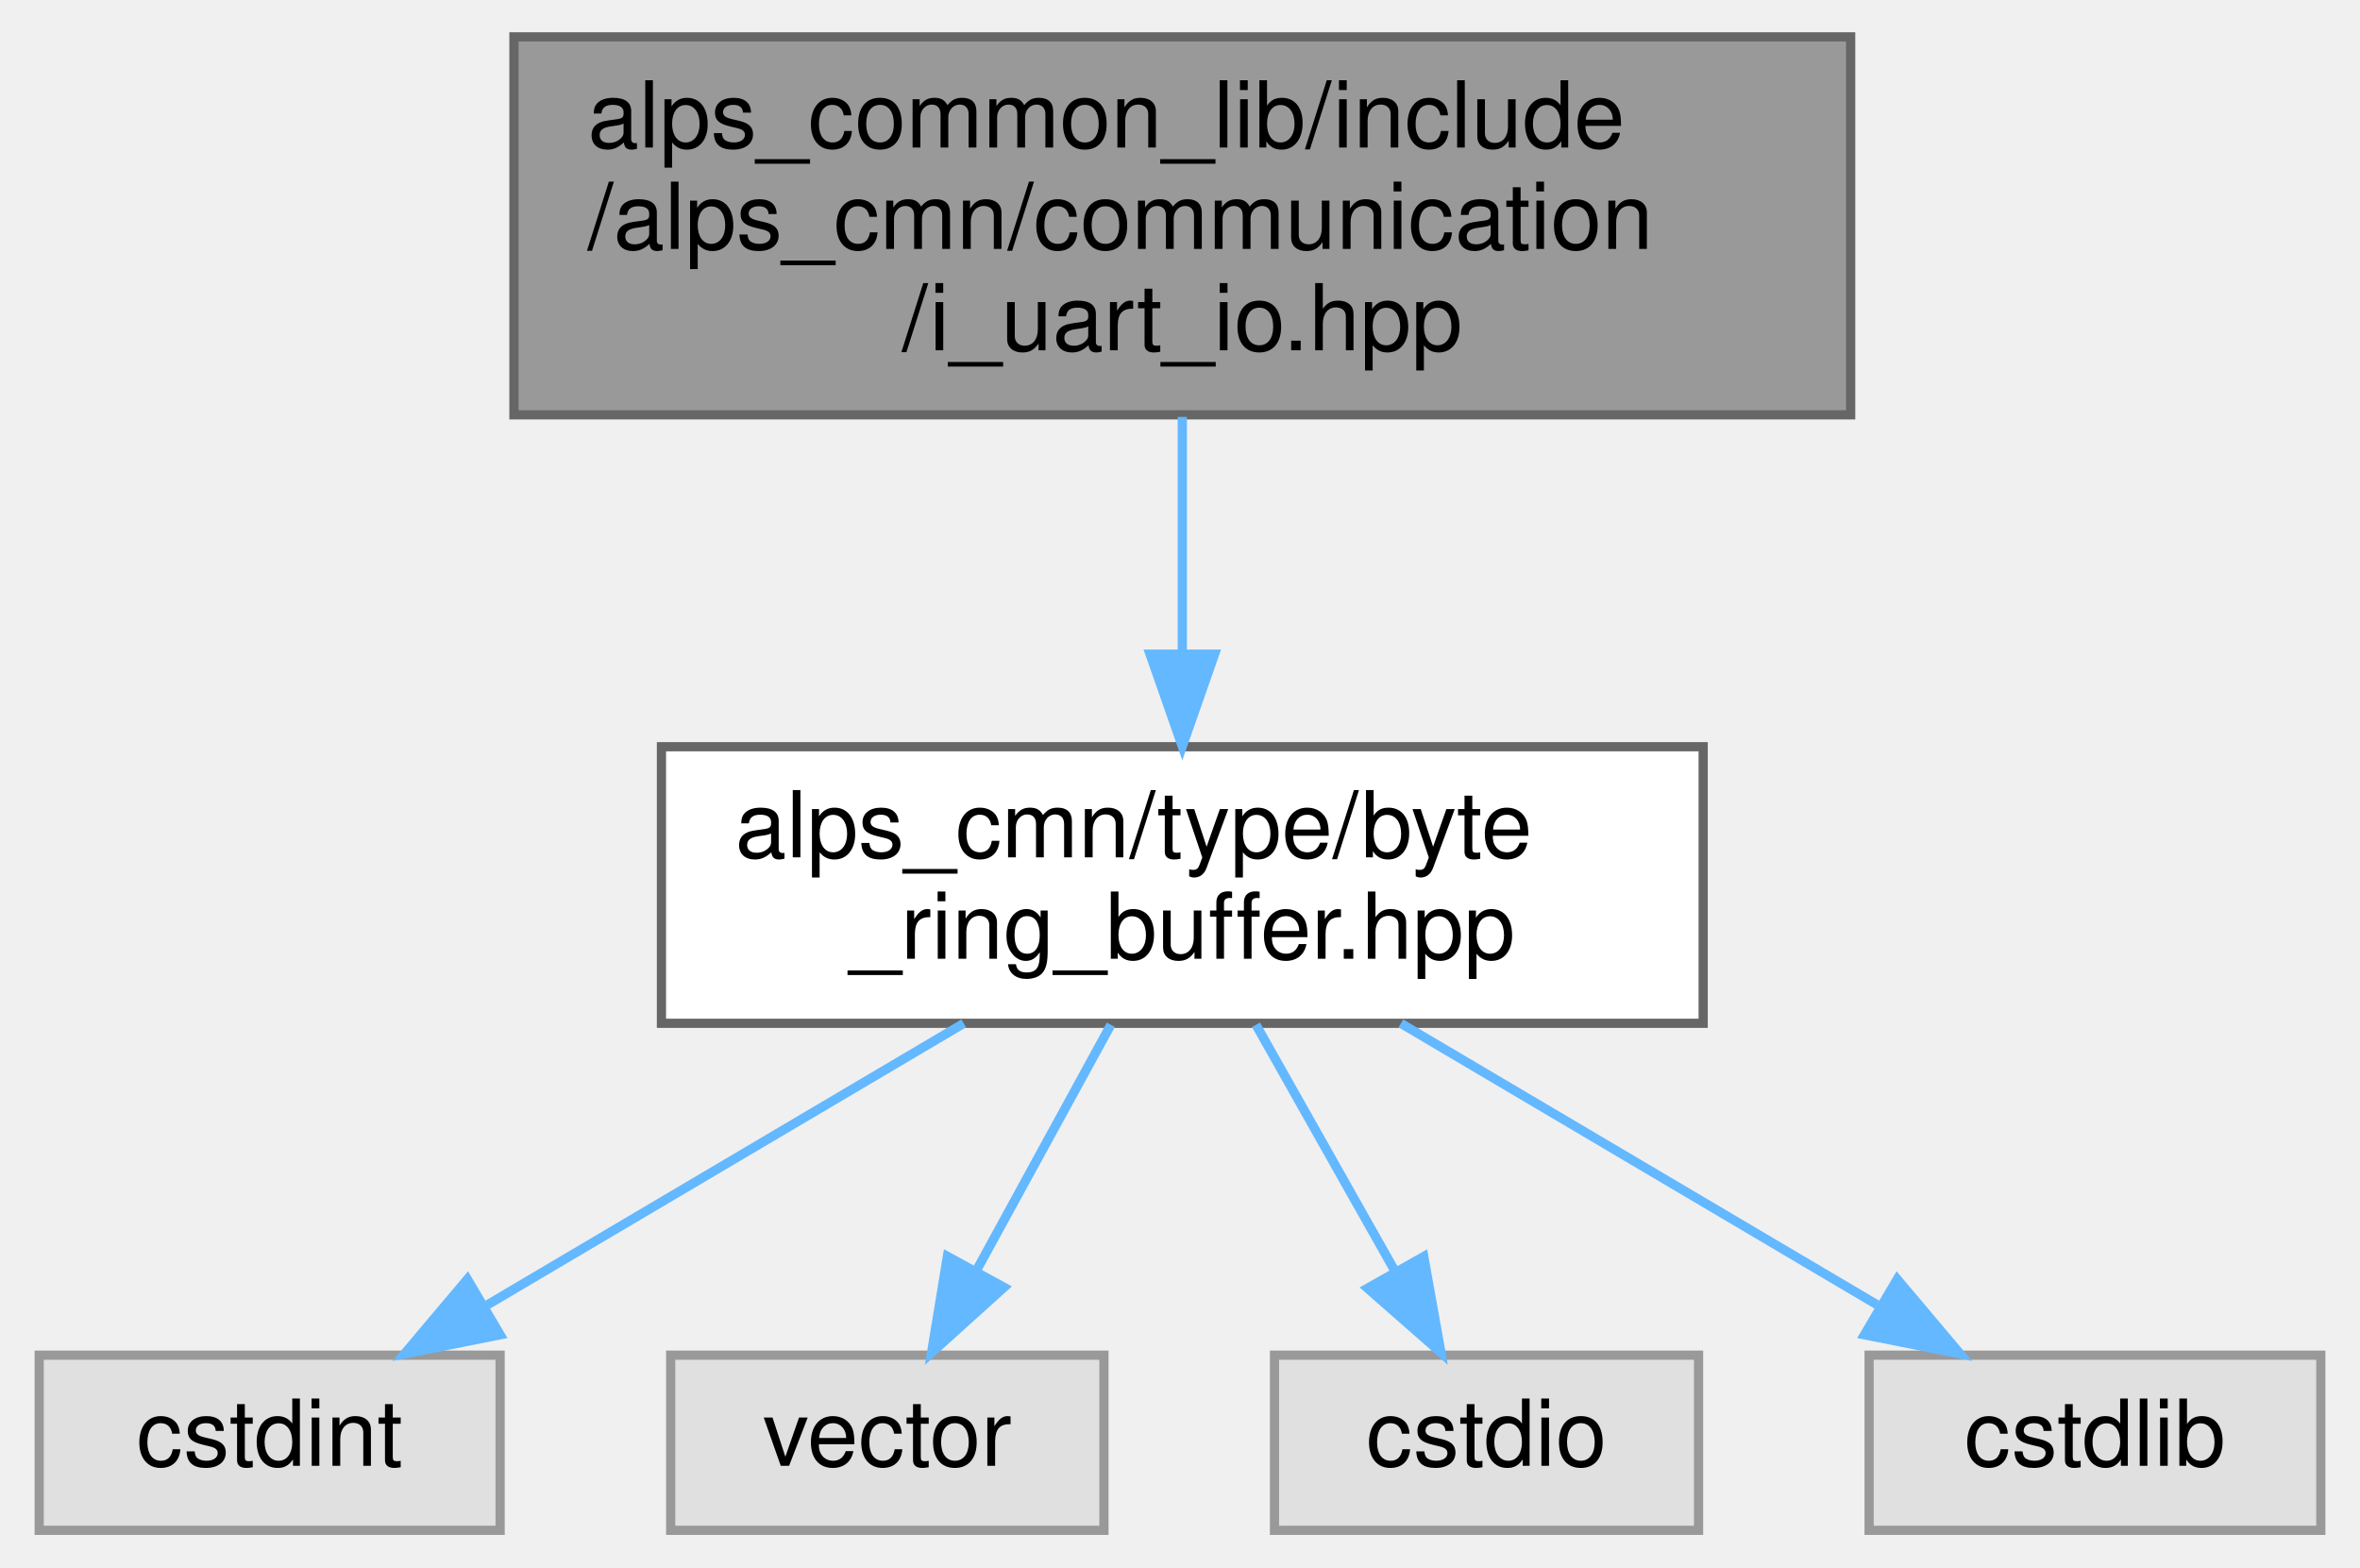
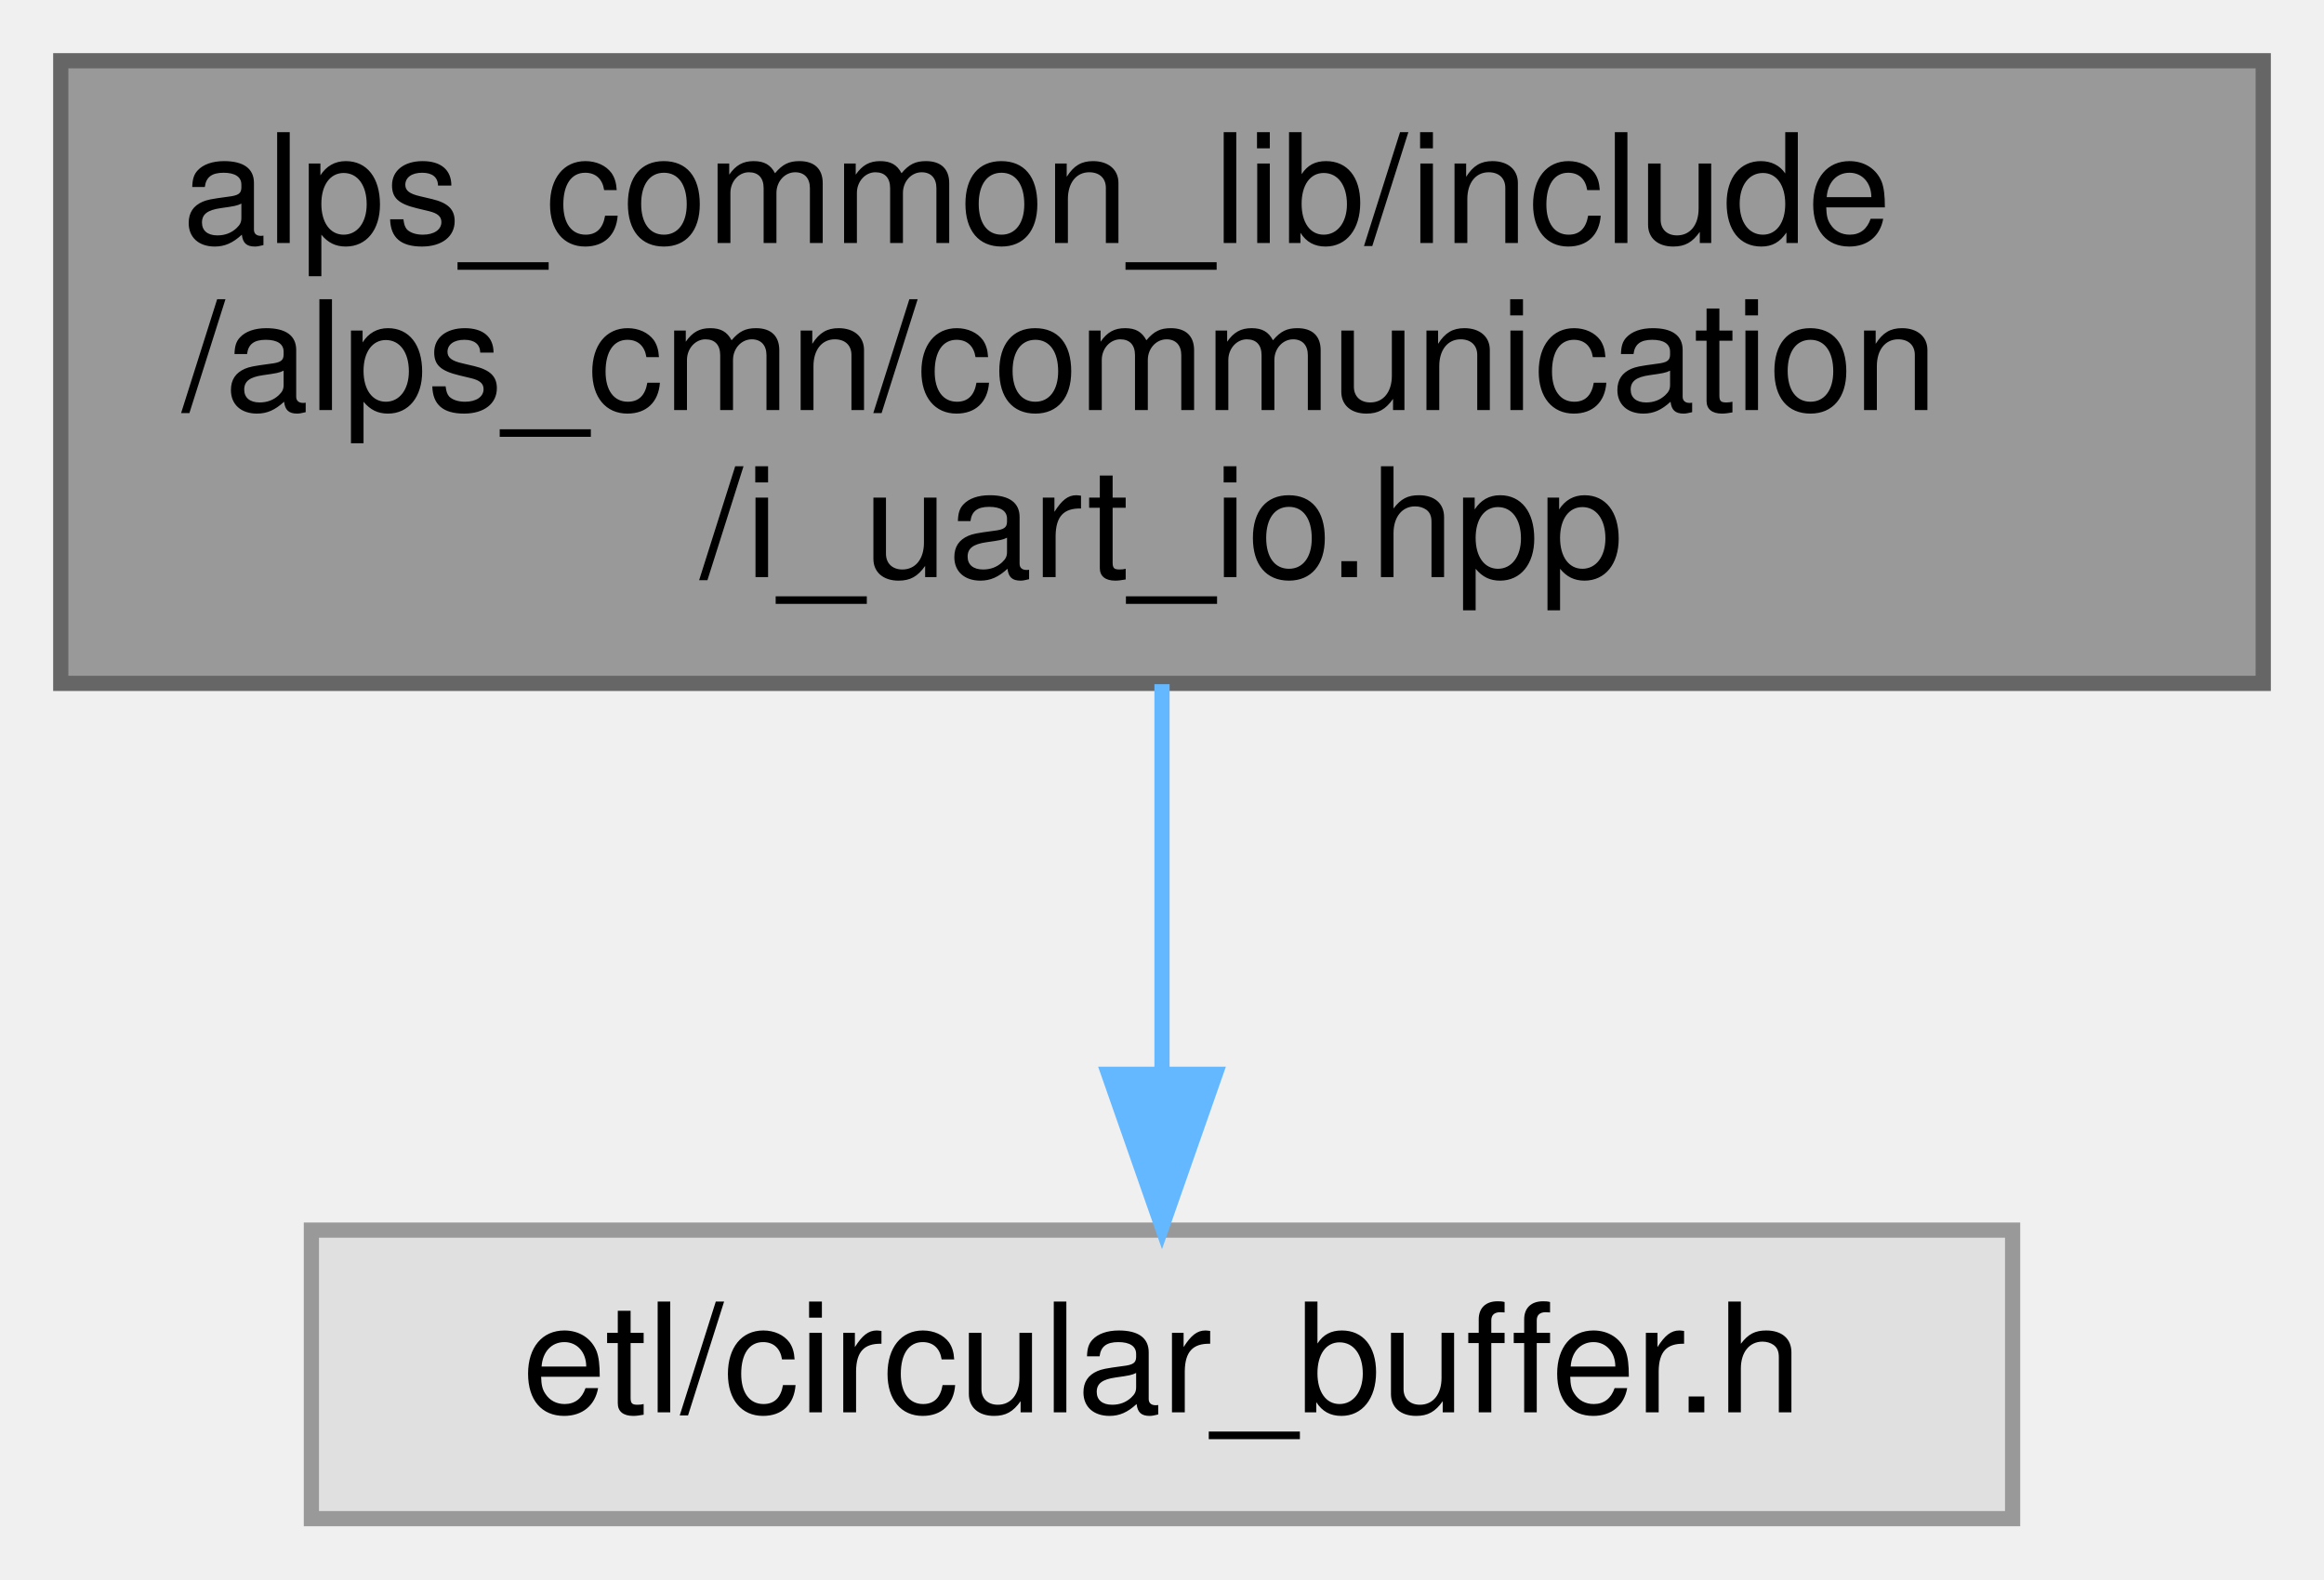
- <svg xmlns="http://www.w3.org/2000/svg" xmlns:xlink="http://www.w3.org/1999/xlink" width="256pt" height="170pt" viewBox="0.00 0.00 255.50 170.00">
-   <g id="graph0" class="graph" transform="scale(1 1) rotate(0) translate(4 166)">
+ <svg xmlns="http://www.w3.org/2000/svg" xmlns:xlink="http://www.w3.org/1999/xlink" width="153pt" height="104pt" viewBox="0.00 0.00 153.00 104.00">
+   <g id="graph0" class="graph" transform="scale(1 1) rotate(0) translate(4 100)">
    <g id="node1" class="node">
      <g id="a_node1">
        <a xlink:title=" ">
-           <polygon fill="#999999" stroke="#666666" points="196.5,-162 51.5,-162 51.5,-121 196.5,-121 196.5,-162" />
-           <text text-anchor="start" x="59.5" y="-150" font-family="Helvetica,sans-Serif" font-size="10.00">alps_common_lib/include</text>
-           <text text-anchor="start" x="59.5" y="-139" font-family="Helvetica,sans-Serif" font-size="10.00">/alps_cmn/communication</text>
-           <text text-anchor="middle" x="124" y="-128" font-family="Helvetica,sans-Serif" font-size="10.00">/i_uart_io.hpp</text>
+           <polygon fill="#999999" stroke="#666666" points="145,-96 0,-96 0,-55 145,-55 145,-96" />
+           <text text-anchor="start" x="8" y="-84" font-family="Helvetica,sans-Serif" font-size="10.00">alps_common_lib/include</text>
+           <text text-anchor="start" x="8" y="-73" font-family="Helvetica,sans-Serif" font-size="10.00">/alps_cmn/communication</text>
+           <text text-anchor="middle" x="72.5" y="-62" font-family="Helvetica,sans-Serif" font-size="10.00">/i_uart_io.hpp</text>
        </a>
      </g>
    </g>
    <g id="node2" class="node">
      <g id="a_node2">
-         <a xlink:href="byte__ring__buffer_8hpp.html" target="_top" xlink:title="シリアル通信用リングバッファー">
-           <polygon fill="white" stroke="#666666" points="180.5,-85 67.5,-85 67.5,-55 180.5,-55 180.5,-85" />
-           <text text-anchor="start" x="75.5" y="-73" font-family="Helvetica,sans-Serif" font-size="10.00">alps_cmn/type/byte</text>
-           <text text-anchor="middle" x="124" y="-62" font-family="Helvetica,sans-Serif" font-size="10.00">_ring_buffer.hpp</text>
+         <a xlink:title=" ">
+           <polygon fill="#e0e0e0" stroke="#999999" points="128.5,-19 16.5,-19 16.5,0 128.5,0 128.5,-19" />
+           <text text-anchor="middle" x="72.5" y="-7" font-family="Helvetica,sans-Serif" font-size="10.00">etl/circular_buffer.h</text>
        </a>
      </g>
    </g>
    <g id="edge1" class="edge">
-       <path fill="none" stroke="#63b8ff" d="M124,-120.77C124,-112.85 124,-103.63 124,-95.3" />
-       <polygon fill="#63b8ff" stroke="#63b8ff" points="127.5,-95.04 124,-85.04 120.5,-95.04 127.5,-95.04" />
-     </g>
-     <g id="node3" class="node">
-       <g id="a_node3">
-         <a xlink:title=" ">
-           <polygon fill="#e0e0e0" stroke="#999999" points="50,-19 0,-19 0,0 50,0 50,-19" />
-           <text text-anchor="middle" x="25" y="-7" font-family="Helvetica,sans-Serif" font-size="10.00">cstdint</text>
-         </a>
-       </g>
-     </g>
-     <g id="edge2" class="edge">
-       <path fill="none" stroke="#63b8ff" d="M100.29,-54.99C84.65,-45.75 64.26,-33.7 48.64,-24.47" />
-       <polygon fill="#63b8ff" stroke="#63b8ff" points="50.01,-21.21 39.62,-19.14 46.45,-27.24 50.01,-21.21" />
-     </g>
-     <g id="node4" class="node">
-       <g id="a_node4">
-         <a xlink:title=" ">
-           <polygon fill="#e0e0e0" stroke="#999999" points="115.5,-19 68.5,-19 68.5,0 115.5,0 115.5,-19" />
-           <text text-anchor="middle" x="92" y="-7" font-family="Helvetica,sans-Serif" font-size="10.00">vector</text>
-         </a>
-       </g>
-     </g>
-     <g id="edge3" class="edge">
-       <path fill="none" stroke="#63b8ff" d="M116.25,-54.84C111.85,-46.78 106.29,-36.62 101.6,-28.06" />
-       <polygon fill="#63b8ff" stroke="#63b8ff" points="104.66,-26.36 96.8,-19.27 98.52,-29.72 104.66,-26.36" />
-     </g>
-     <g id="node5" class="node">
-       <g id="a_node5">
-         <a xlink:title=" ">
-           <polygon fill="#e0e0e0" stroke="#999999" points="180,-19 134,-19 134,0 180,0 180,-19" />
-           <text text-anchor="middle" x="157" y="-7" font-family="Helvetica,sans-Serif" font-size="10.00">cstdio</text>
-         </a>
-       </g>
-     </g>
-     <g id="edge4" class="edge">
-       <path fill="none" stroke="#63b8ff" d="M131.99,-54.84C136.53,-46.78 142.27,-36.62 147.1,-28.06" />
-       <polygon fill="#63b8ff" stroke="#63b8ff" points="150.19,-29.7 152.06,-19.27 144.09,-26.26 150.19,-29.7" />
-     </g>
-     <g id="node6" class="node">
-       <g id="a_node6">
-         <a xlink:title=" ">
-           <polygon fill="#e0e0e0" stroke="#999999" points="247.5,-19 198.5,-19 198.5,0 247.5,0 247.5,-19" />
-           <text text-anchor="middle" x="223" y="-7" font-family="Helvetica,sans-Serif" font-size="10.00">cstdlib</text>
-         </a>
-       </g>
-     </g>
-     <g id="edge5" class="edge">
-       <path fill="none" stroke="#63b8ff" d="M147.71,-54.99C163.35,-45.75 183.74,-33.7 199.36,-24.47" />
-       <polygon fill="#63b8ff" stroke="#63b8ff" points="201.55,-27.24 208.38,-19.14 197.99,-21.21 201.55,-27.24" />
+       <path fill="none" stroke="#63b8ff" d="M72.5,-54.95C72.5,-46.85 72.5,-37.5 72.5,-29.47" />
+       <polygon fill="#63b8ff" stroke="#63b8ff" points="76,-29.26 72.5,-19.26 69,-29.26 76,-29.26" />
    </g>
  </g>
</svg>
